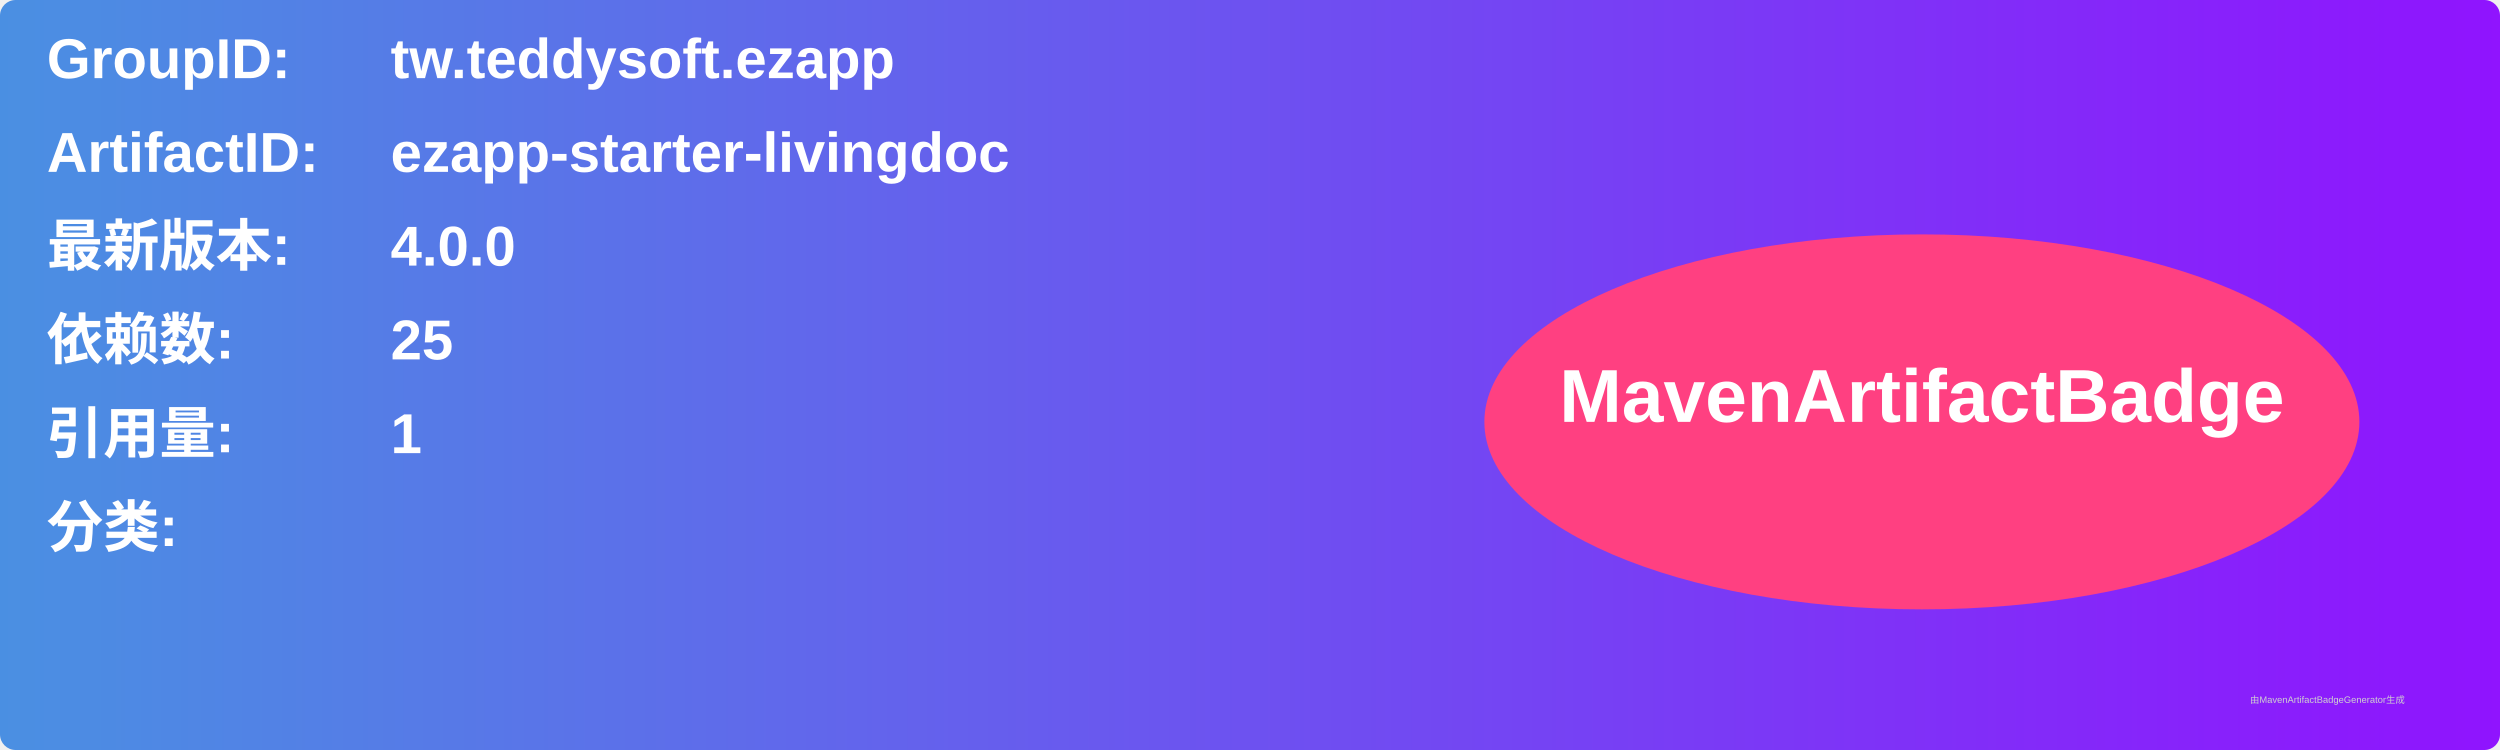
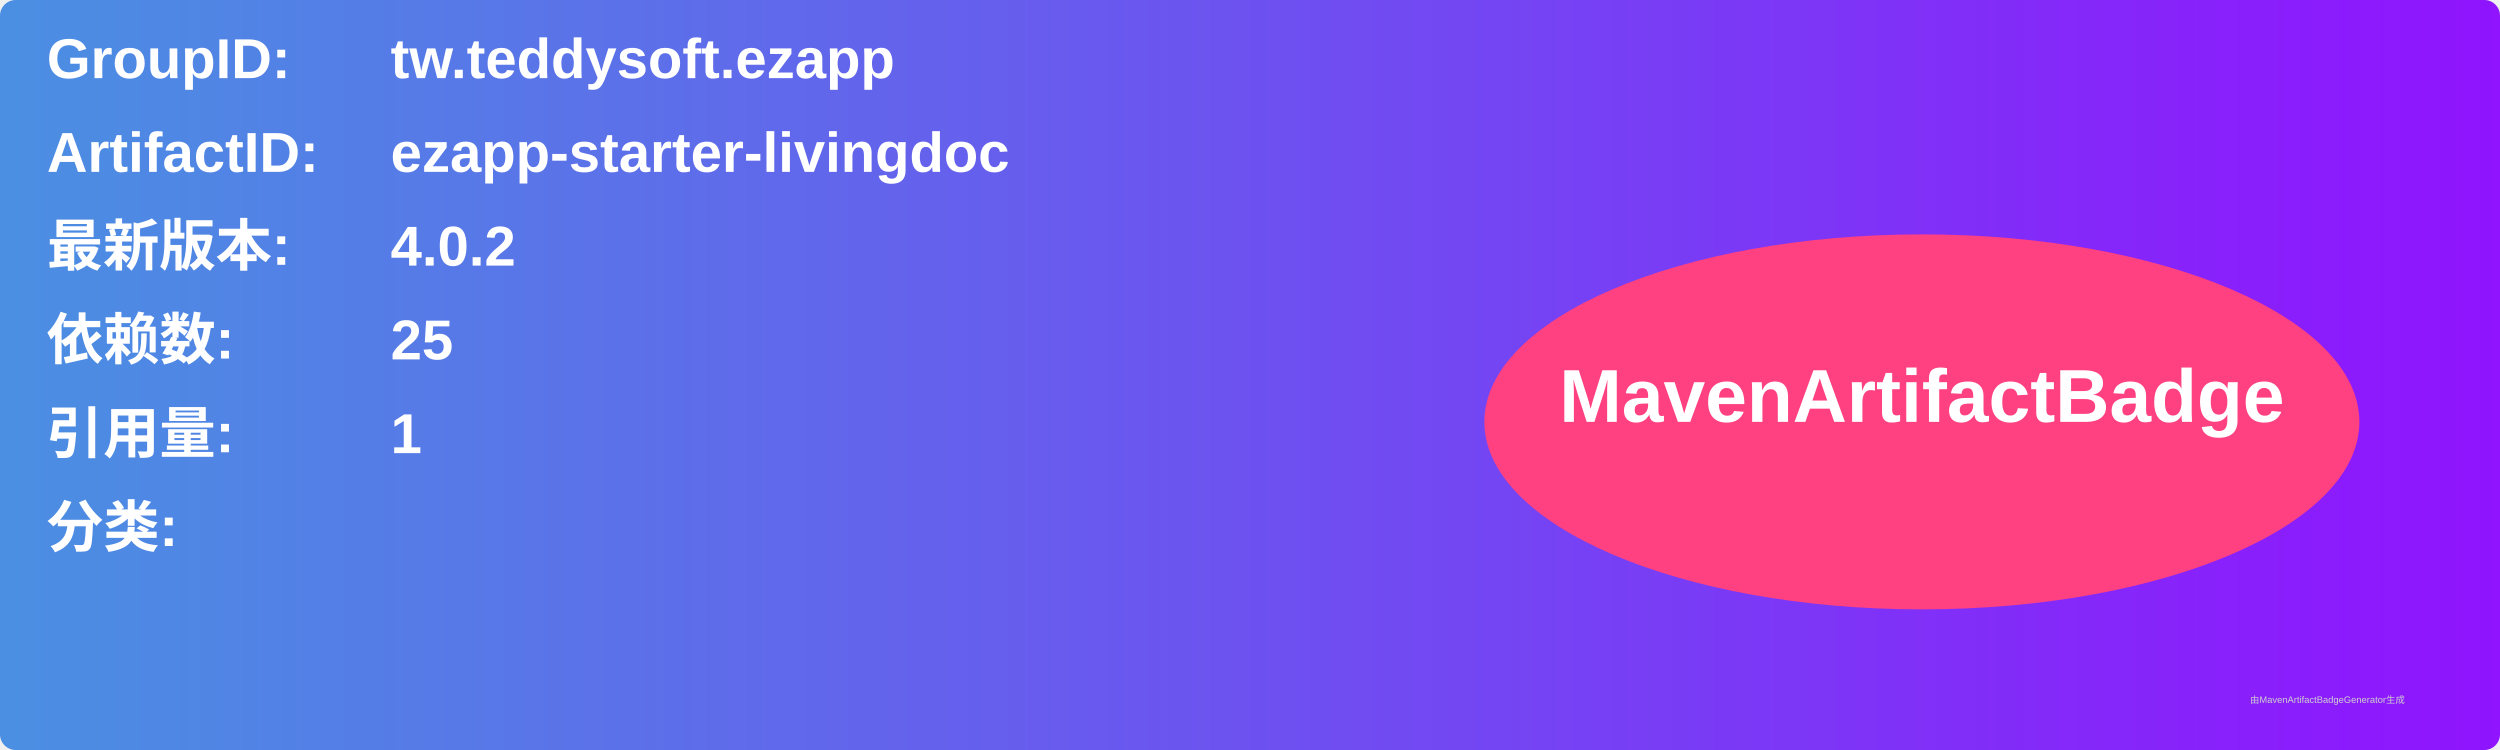
<svg xmlns="http://www.w3.org/2000/svg" width="800" height="240" viewBox="0 0 800 240">
  <linearGradient id="grad" x1="0%" y1="0%" x2="100%" y2="0%">
    <stop offset="0%" stop-color="#4a90e2" />
    <stop offset="100%" stop-color="#9013fe" />
  </linearGradient>
  <rect width="100%" height="100%" rx="5" ry="5" fill="url(#grad)" />
  <g transform="translate(15, 15)">
    <text x="0" y="10" font-family="Arial" font-size="18" fill="white" font-weight="bold" width="260">GroupID:</text>
    <text x="110" y="10" font-family="Arial" font-size="18" fill="white" font-weight="bold" width="460">tw.teddysoft.ezapp</text>
    <text x="0" y="40" font-family="Arial" font-size="18" fill="white" font-weight="bold" width="260">ArtifactID:</text>
    <text x="110" y="40" font-family="Arial" font-size="18" fill="white" font-weight="bold" width="460">ezapp-starter-livingdoc</text>
    <text x="0" y="70" font-family="Arial" font-size="18" fill="white" font-weight="bold">最新版本:</text>
    <text x="110" y="70" font-family="Arial" font-size="18" fill="white" font-weight="bold">
-       <tspan font-weight="bold">4.0.0</tspan>
+       <tspan font-weight="bold">4.0.2</tspan>
    </text>
    <text x="0" y="100" font-family="Arial" font-size="18" fill="white" font-weight="bold">依赖数: </text>
    <text x="110" y="100" font-family="Arial" font-size="18" fill="white">
      <tspan font-weight="bold">25</tspan>
    </text>
    <text x="0" y="130" font-family="Arial" font-size="18" fill="white" font-weight="bold">引用量: </text>
    <text x="110" y="130" font-family="Arial" font-size="18" fill="white">
      <tspan font-weight="bold">1</tspan>
    </text>
    <text x="0" y="160" font-family="Arial" font-size="18" fill="white" font-weight="bold">分类:</text>
    <text x="10" y="190" font-family="Arial" font-size="10" fill="white">
      <tspan font-weight="bold" />
    </text>
    <ellipse cx="600" cy="120" rx="140" ry="60" fill="#ff4081" />
    <text x="600" y="120" text-anchor="middle" font-family="Arial" font-size="24" fill="white" font-weight="bold">MavenArtifactBadge</text>
  </g>
  <text x="720" y="225" font-family="Arial" font-size="3" fill="#d0d0d0">由MavenArtifactBadgeGenerator生成</text>
</svg>
